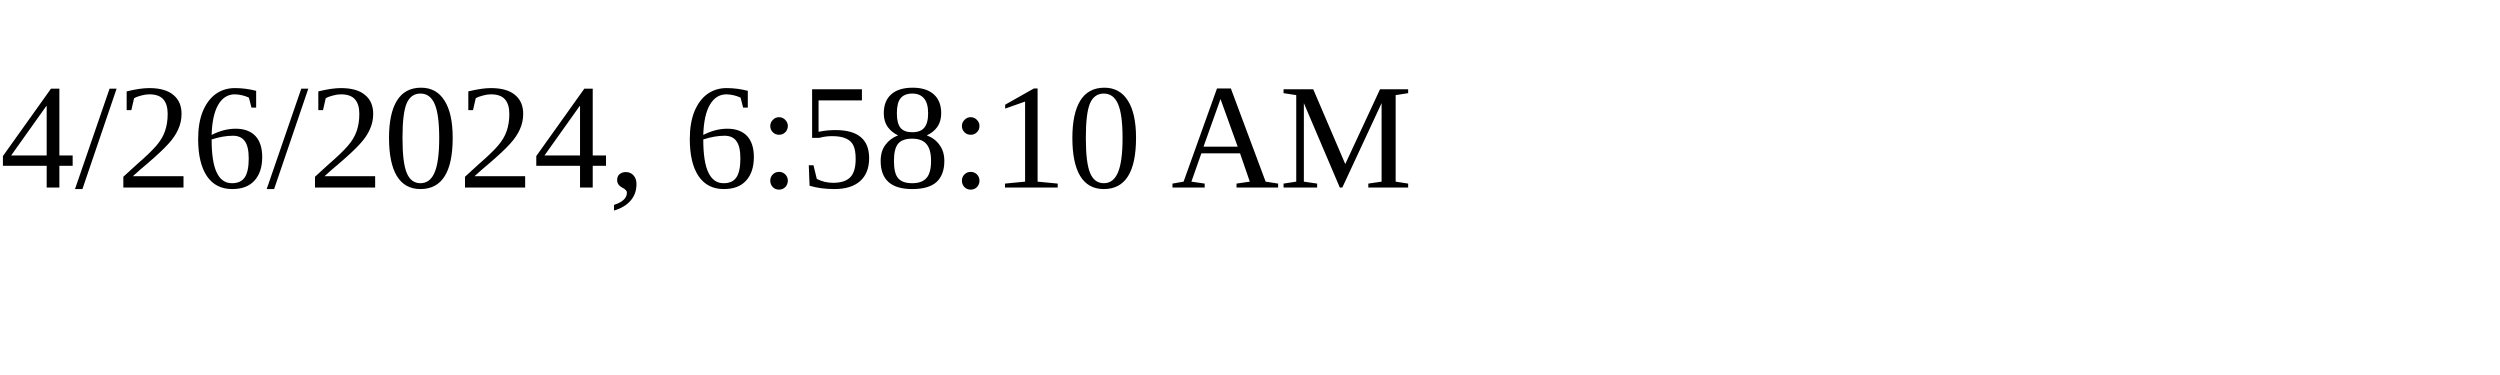
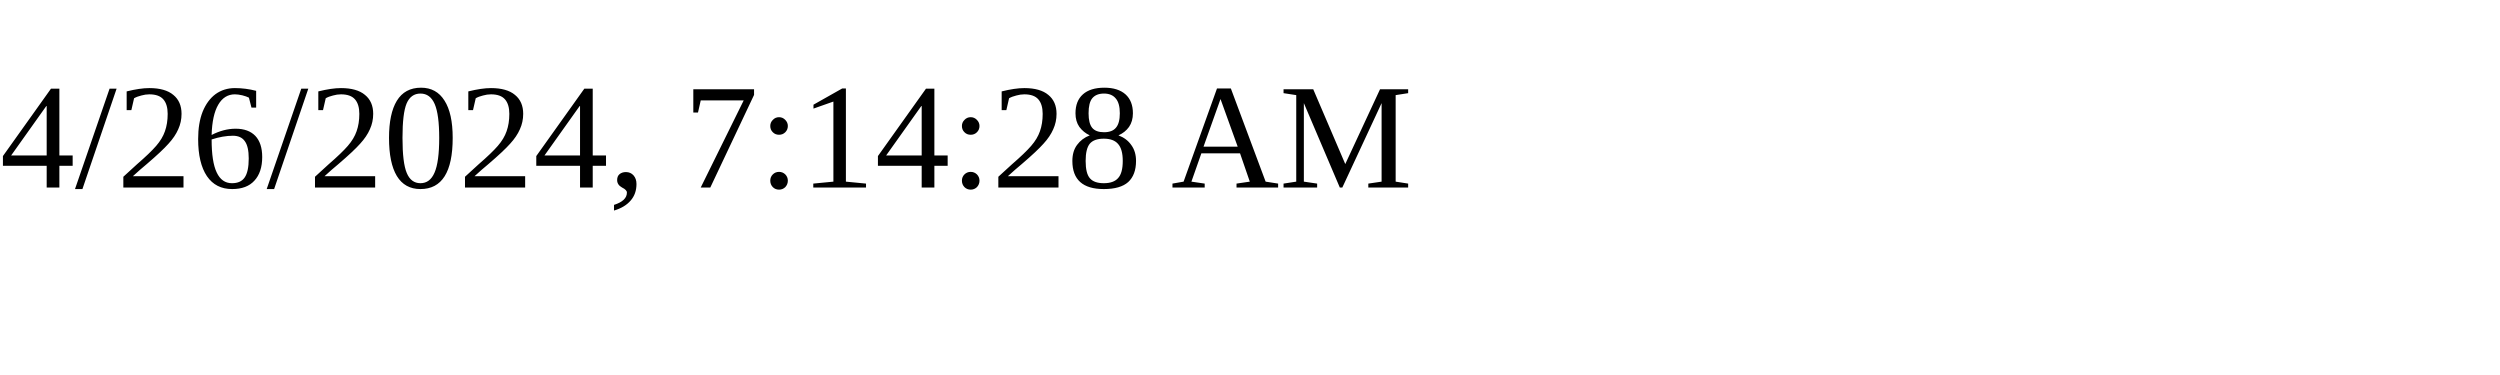
<svg xmlns="http://www.w3.org/2000/svg" height="30" width="200">
-   <text x="0" y="15">4/26/2024, 6:58:10 AM</text>
+   <text x="0" y="15">4/26/2024, 7:14:28 AM</text>
</svg>
